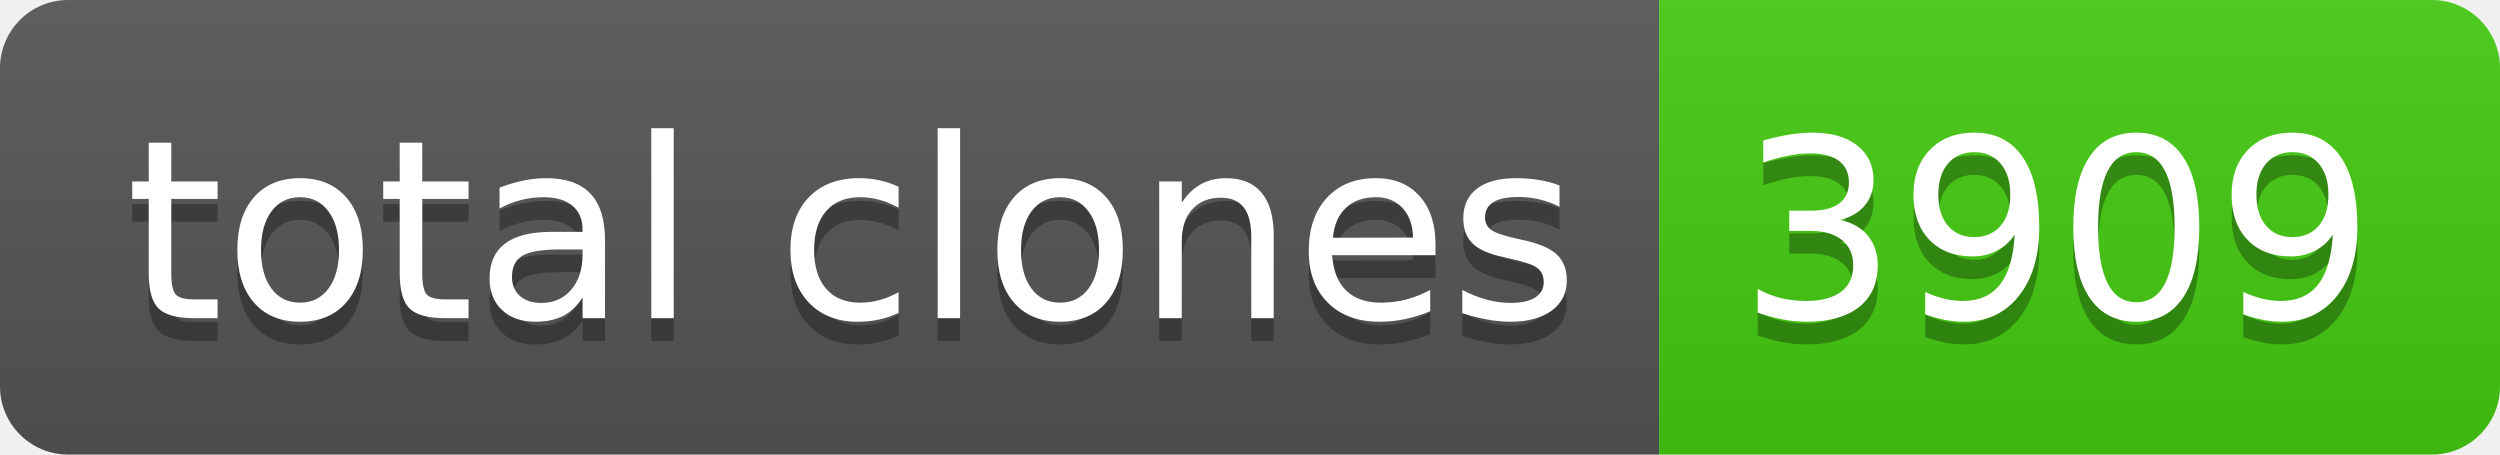
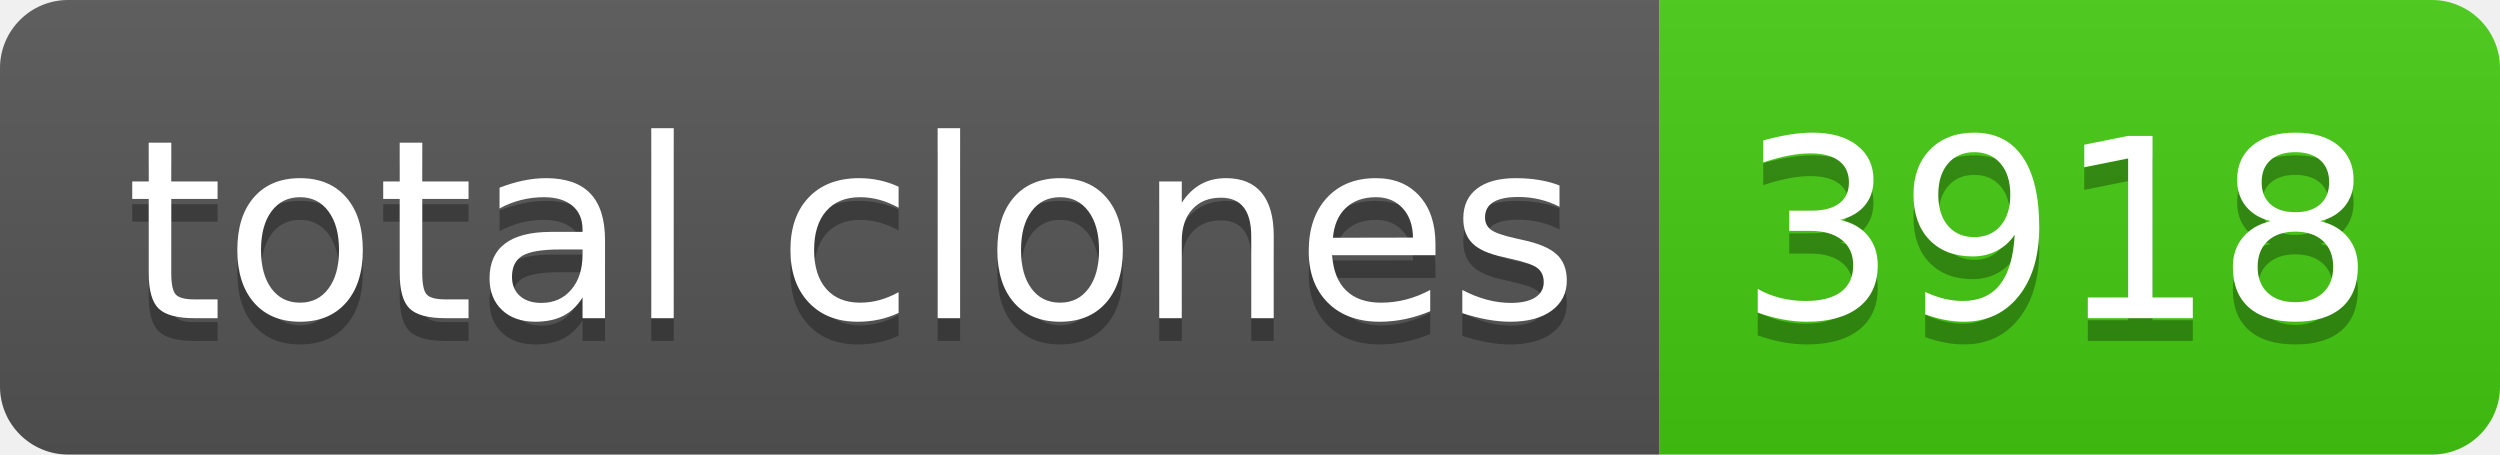
- <svg xmlns="http://www.w3.org/2000/svg" width="110" height="20" role="img" aria-label="total clones: 3909">
+ <svg xmlns="http://www.w3.org/2000/svg" width="110" height="20" role="img" aria-label="total clones: 3918">
  <linearGradient id="s" x2="0" y2="100%">
    <stop offset="0" stop-color="#bbb" stop-opacity=".1" />
    <stop offset="1" stop-opacity=".1" />
  </linearGradient>
  <clipPath id="r">
    <rect width="110" height="20" rx="3" fill="#fff" />
  </clipPath>
  <g clip-path="url(#r)">
    <rect width="73" height="20" fill="#555" />
    <rect x="73" width="37" height="20" fill="#4c1" />
    <rect width="110" height="20" fill="url(#s)" />
  </g>
  <g fill="#fff" text-anchor="middle" font-family="Verdana,Geneva,DejaVu Sans,sans-serif" text-rendering="geometricPrecision" font-size="110">
    <text aria-hidden="true" x="375" y="150" fill="#010101" fill-opacity=".3" transform="scale(.1)" textLength="630">total clones</text>
    <text x="375" y="140" transform="scale(.1)" fill="#fff" textLength="630">total clones</text>
-     <text aria-hidden="true" x="905" y="150" fill="#010101" fill-opacity=".3" transform="scale(.1)" textLength="270">3909</text>
-     <text x="905" y="140" transform="scale(.1)" fill="#fff" textLength="270">3909</text>
+     <text aria-hidden="true" x="905" y="150" fill="#010101" fill-opacity=".3" transform="scale(.1)" textLength="270">3918</text>
+     <text x="905" y="140" transform="scale(.1)" fill="#fff" textLength="270">3918</text>
  </g>
</svg>
